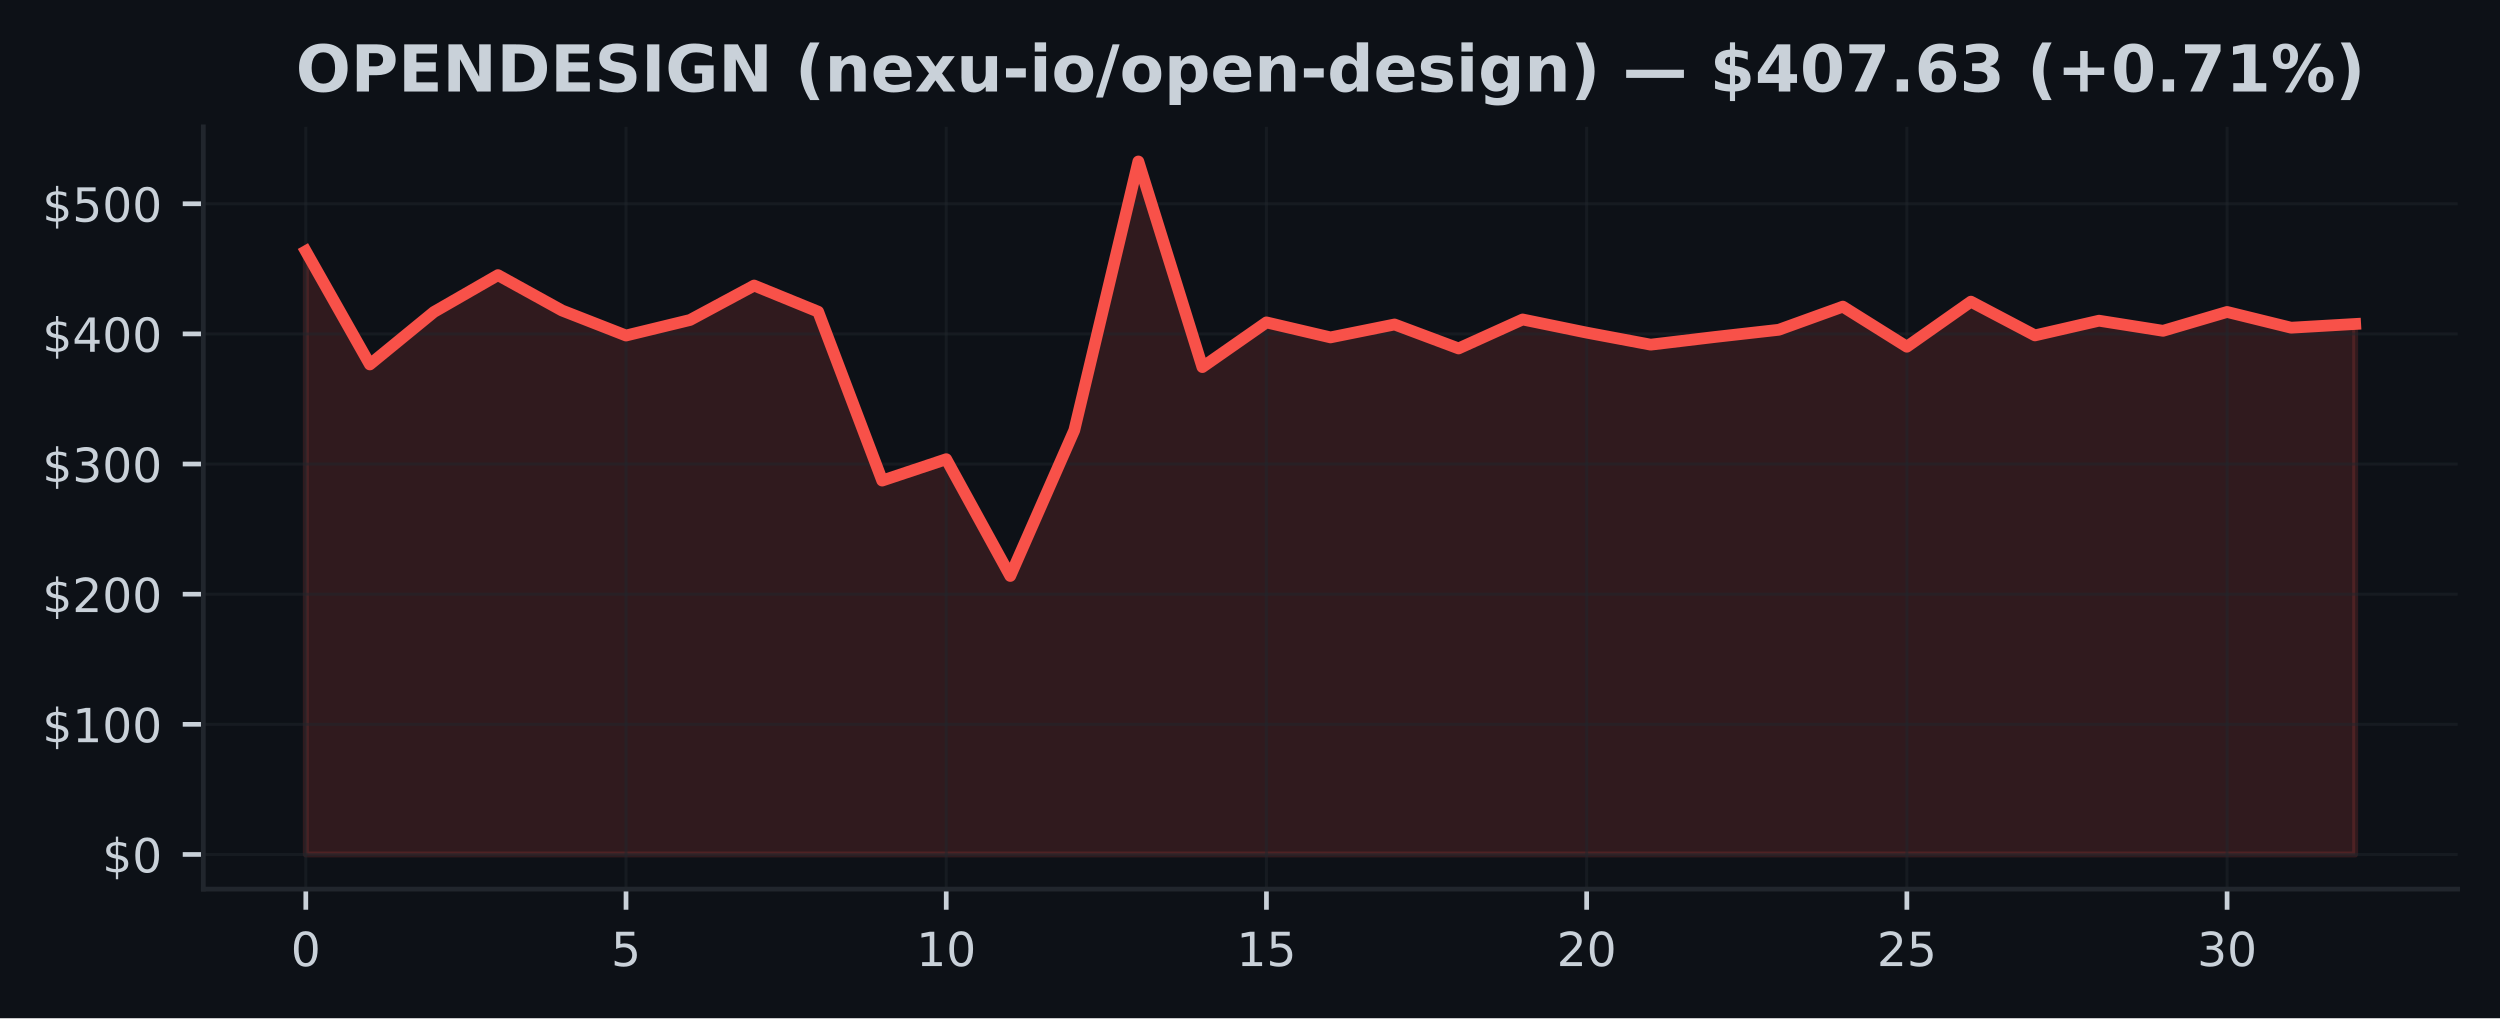
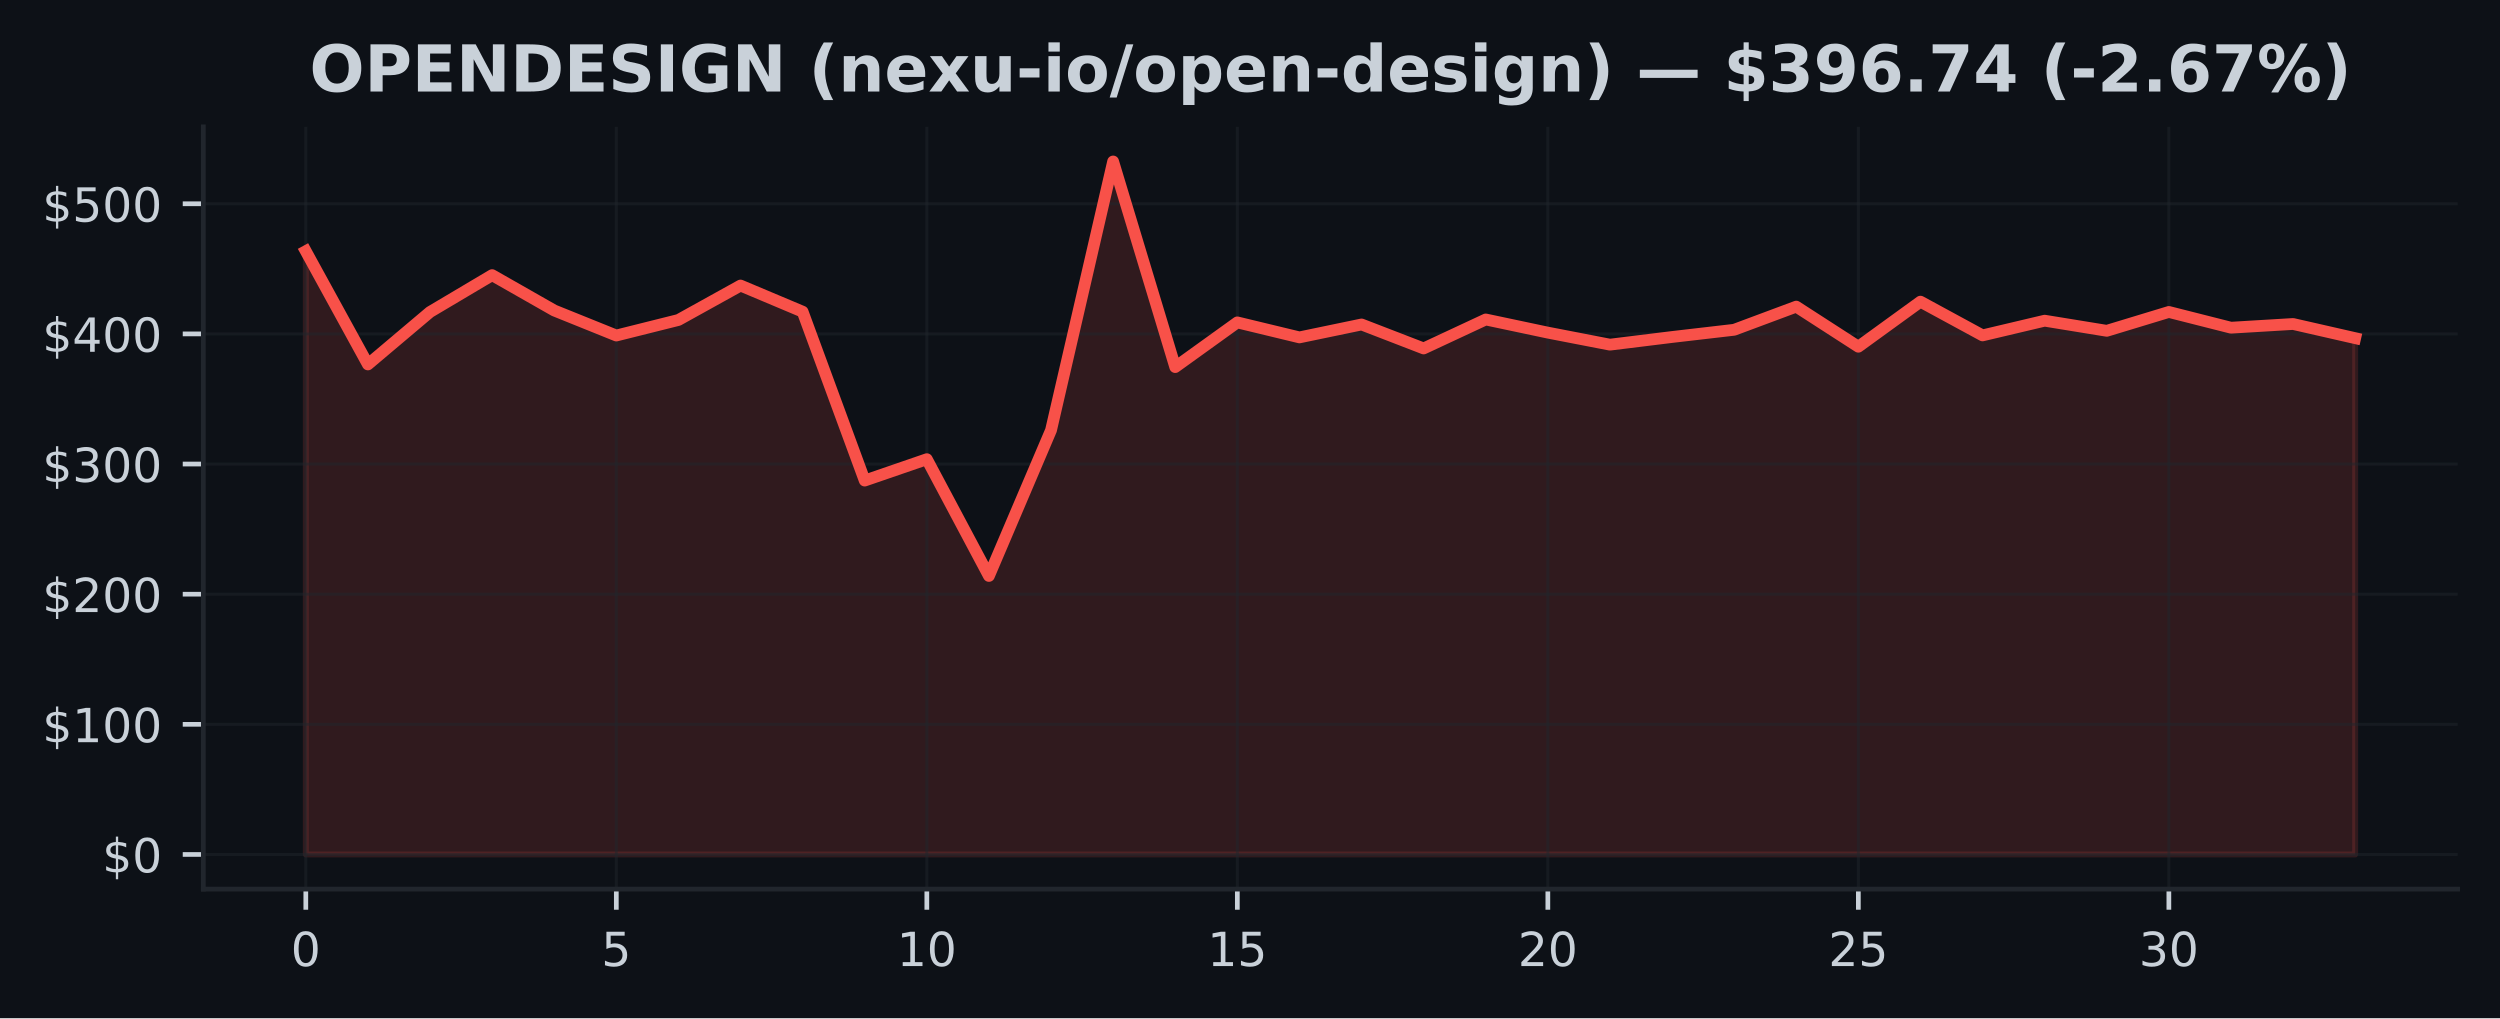
<svg xmlns="http://www.w3.org/2000/svg" xmlns:xlink="http://www.w3.org/1999/xlink" width="424.91pt" height="173.061pt" viewBox="0 0 424.91 173.061" version="1.1">
  <defs>
    <style type="text/css">*{stroke-linejoin: round; stroke-linecap: butt}</style>
  </defs>
  <g id="figure_1">
    <g id="patch_1">
      <path d="M 0 173.061  L 424.91 173.061  L 424.91 0  L 0 0  z " style="fill: #0d1117" />
    </g>
    <g id="axes_1">
      <g id="patch_2">
        <path d="M 34.56 151.118  L 417.71 151.118  L 417.71 21.558  L 34.56 21.558  z " style="fill: #0d1117" />
      </g>
      <g id="FillBetweenPolyCollection_1">
        <defs>
-           <path id="m83886252a6" d="M 51.976 -27.832  L 51.976 -130.369  L 62.861 -111.121  L 73.746 -120.033  L 84.631 -126.299  L 95.516 -120.289  L 106.401 -116.034  L 117.286 -118.677  L 128.171 -124.53  L 139.055 -120.086  L 149.94 -91.382  L 160.825 -95.014  L 171.71 -75.171  L 182.595 -99.944  L 193.48 -145.613  L 204.365 -110.67  L 215.25 -118.265  L 226.135 -115.717  L 237.02 -117.911  L 247.905 -113.837  L 258.79 -118.763  L 269.675 -116.527  L 280.56 -114.481  L 291.445 -115.784  L 302.33 -117.011  L 313.215 -120.946  L 324.099 -114.131  L 334.984 -121.789  L 345.869 -116.056  L 356.754 -118.555  L 367.639 -116.834  L 378.524 -120.039  L 389.409 -117.363  L 400.294 -117.996  L 400.294 -27.832  L 400.294 -27.832  L 389.409 -27.832  L 378.524 -27.832  L 367.639 -27.832  L 356.754 -27.832  L 345.869 -27.832  L 334.984 -27.832  L 324.099 -27.832  L 313.215 -27.832  L 302.33 -27.832  L 291.445 -27.832  L 280.56 -27.832  L 269.675 -27.832  L 258.79 -27.832  L 247.905 -27.832  L 237.02 -27.832  L 226.135 -27.832  L 215.25 -27.832  L 204.365 -27.832  L 193.48 -27.832  L 182.595 -27.832  L 171.71 -27.832  L 160.825 -27.832  L 149.94 -27.832  L 139.055 -27.832  L 128.171 -27.832  L 117.286 -27.832  L 106.401 -27.832  L 95.516 -27.832  L 84.631 -27.832  L 73.746 -27.832  L 62.861 -27.832  L 51.976 -27.832  z " style="stroke: #f85149; stroke-opacity: 0.15" />
+           <path id="m0e85a270b3" d="M 51.976 -27.832  L 51.976 -130.369  L 62.531 -111.121  L 73.086 -120.033  L 83.641 -126.299  L 94.196 -120.289  L 104.751 -116.034  L 115.306 -118.677  L 125.862 -124.53  L 136.417 -120.086  L 146.972 -91.382  L 157.527 -95.014  L 168.082 -75.171  L 178.637 -99.944  L 189.192 -145.613  L 199.747 -110.67  L 210.302 -118.265  L 220.857 -115.717  L 231.413 -117.911  L 241.968 -113.837  L 252.523 -118.763  L 263.078 -116.527  L 273.633 -114.481  L 284.188 -115.784  L 294.743 -117.011  L 305.298 -120.946  L 315.853 -114.131  L 326.408 -121.789  L 336.964 -116.056  L 347.519 -118.555  L 358.074 -116.834  L 368.629 -120.039  L 379.184 -117.363  L 389.739 -117.996  L 400.294 -115.587  L 400.294 -27.832  L 400.294 -27.832  L 389.739 -27.832  L 379.184 -27.832  L 368.629 -27.832  L 358.074 -27.832  L 347.519 -27.832  L 336.964 -27.832  L 326.408 -27.832  L 315.853 -27.832  L 305.298 -27.832  L 294.743 -27.832  L 284.188 -27.832  L 273.633 -27.832  L 263.078 -27.832  L 252.523 -27.832  L 241.968 -27.832  L 231.413 -27.832  L 220.857 -27.832  L 210.302 -27.832  L 199.747 -27.832  L 189.192 -27.832  L 178.637 -27.832  L 168.082 -27.832  L 157.527 -27.832  L 146.972 -27.832  L 136.417 -27.832  L 125.862 -27.832  L 115.306 -27.832  L 104.751 -27.832  L 94.196 -27.832  L 83.641 -27.832  L 73.086 -27.832  L 62.531 -27.832  L 51.976 -27.832  z " style="stroke: #f85149; stroke-opacity: 0.15" />
        </defs>
-         <g clip-path="url(#p7c4d985b7b)">
-           <use xlink:href="#m83886252a6" x="0" y="173.061" style="fill: #f85149; fill-opacity: 0.15; stroke: #f85149; stroke-opacity: 0.15" />
+         <g clip-path="url(#p5f4e76fc2e)">
+           <use xlink:href="#m0e85a270b3" x="0" y="173.061" style="fill: #f85149; fill-opacity: 0.15; stroke: #f85149; stroke-opacity: 0.15" />
        </g>
      </g>
      <g id="matplotlib.axis_1">
        <g id="xtick_1">
          <g id="line2d_1">
-             <path d="M 51.976 151.118  L 51.976 21.558  " clip-path="url(#p7c4d985b7b)" style="fill: none; stroke: #21262d; stroke-opacity: 0.5; stroke-width: 0.5; stroke-linecap: square" />
+             <path d="M 51.976 151.118  L 51.976 21.558  " clip-path="url(#p5f4e76fc2e)" style="fill: none; stroke: #21262d; stroke-opacity: 0.5; stroke-width: 0.5; stroke-linecap: square" />
          </g>
          <g id="line2d_2">
            <defs>
-               <path id="m95e43470c4" d="M 0 0  L 0 3.5  " style="stroke: #c9d1d9; stroke-width: 0.8" />
+               <path id="mc24220552e" d="M 0 0  L 0 3.5  " style="stroke: #c9d1d9; stroke-width: 0.8" />
            </defs>
            <g>
-               <use xlink:href="#m95e43470c4" x="51.976" y="151.118" style="fill: #c9d1d9; stroke: #c9d1d9; stroke-width: 0.8" />
+               <use xlink:href="#mc24220552e" x="51.976" y="151.118" style="fill: #c9d1d9; stroke: #c9d1d9; stroke-width: 0.8" />
            </g>
          </g>
          <g id="text_1">
            <g style="fill: #c9d1d9" transform="translate(49.43091 164.197) scale(0.08 -0.08)">
              <defs>
                <path id="DejaVuSans-30" d="M 2034 4250  Q 1547 4250 1301 3770  Q 1056 3291 1056 2328  Q 1056 1369 1301 889  Q 1547 409 2034 409  Q 2525 409 2770 889  Q 3016 1369 3016 2328  Q 3016 3291 2770 3770  Q 2525 4250 2034 4250  z M 2034 4750  Q 2819 4750 3233 4129  Q 3647 3509 3647 2328  Q 3647 1150 3233 529  Q 2819 -91 2034 -91  Q 1250 -91 836 529  Q 422 1150 422 2328  Q 422 3509 836 4129  Q 1250 4750 2034 4750  z " transform="scale(0.015625)" />
              </defs>
              <use xlink:href="#DejaVuSans-30" />
            </g>
          </g>
        </g>
        <g id="xtick_2">
          <g id="line2d_3">
-             <path d="M 106.401 151.118  L 106.401 21.558  " clip-path="url(#p7c4d985b7b)" style="fill: none; stroke: #21262d; stroke-opacity: 0.5; stroke-width: 0.5; stroke-linecap: square" />
+             <path d="M 104.751 151.118  L 104.751 21.558  " clip-path="url(#p5f4e76fc2e)" style="fill: none; stroke: #21262d; stroke-opacity: 0.5; stroke-width: 0.5; stroke-linecap: square" />
          </g>
          <g id="line2d_4">
            <g>
-               <use xlink:href="#m95e43470c4" x="106.401" y="151.118" style="fill: #c9d1d9; stroke: #c9d1d9; stroke-width: 0.8" />
+               <use xlink:href="#mc24220552e" x="104.751" y="151.118" style="fill: #c9d1d9; stroke: #c9d1d9; stroke-width: 0.8" />
            </g>
          </g>
          <g id="text_2">
-             <g style="fill: #c9d1d9" transform="translate(103.8556 164.197) scale(0.08 -0.08)">
+             <g style="fill: #c9d1d9" transform="translate(102.2064 164.197) scale(0.08 -0.08)">
              <defs>
                <path id="DejaVuSans-35" d="M 691 4666  L 3169 4666  L 3169 4134  L 1269 4134  L 1269 2991  Q 1406 3038 1543 3061  Q 1681 3084 1819 3084  Q 2600 3084 3056 2656  Q 3513 2228 3513 1497  Q 3513 744 3044 326  Q 2575 -91 1722 -91  Q 1428 -91 1123 -41  Q 819 9 494 109  L 494 744  Q 775 591 1075 516  Q 1375 441 1709 441  Q 2250 441 2565 725  Q 2881 1009 2881 1497  Q 2881 1984 2565 2268  Q 2250 2553 1709 2553  Q 1456 2553 1204 2497  Q 953 2441 691 2322  L 691 4666  z " transform="scale(0.015625)" />
              </defs>
              <use xlink:href="#DejaVuSans-35" />
            </g>
          </g>
        </g>
        <g id="xtick_3">
          <g id="line2d_5">
-             <path d="M 160.825 151.118  L 160.825 21.558  " clip-path="url(#p7c4d985b7b)" style="fill: none; stroke: #21262d; stroke-opacity: 0.5; stroke-width: 0.5; stroke-linecap: square" />
+             <path d="M 157.527 151.118  L 157.527 21.558  " clip-path="url(#p5f4e76fc2e)" style="fill: none; stroke: #21262d; stroke-opacity: 0.5; stroke-width: 0.5; stroke-linecap: square" />
          </g>
          <g id="line2d_6">
            <g>
-               <use xlink:href="#m95e43470c4" x="160.825" y="151.118" style="fill: #c9d1d9; stroke: #c9d1d9; stroke-width: 0.8" />
+               <use xlink:href="#mc24220552e" x="157.527" y="151.118" style="fill: #c9d1d9; stroke: #c9d1d9; stroke-width: 0.8" />
            </g>
          </g>
          <g id="text_3">
-             <g style="fill: #c9d1d9" transform="translate(155.7353 164.197) scale(0.08 -0.08)">
+             <g style="fill: #c9d1d9" transform="translate(152.4369 164.197) scale(0.08 -0.08)">
              <defs>
                <path id="DejaVuSans-31" d="M 794 531  L 1825 531  L 1825 4091  L 703 3866  L 703 4441  L 1819 4666  L 2450 4666  L 2450 531  L 3481 531  L 3481 0  L 794 0  L 794 531  z " transform="scale(0.015625)" />
              </defs>
              <use xlink:href="#DejaVuSans-31" />
              <use xlink:href="#DejaVuSans-30" transform="translate(63.62305 0)" />
            </g>
          </g>
        </g>
        <g id="xtick_4">
          <g id="line2d_7">
-             <path d="M 215.25 151.118  L 215.25 21.558  " clip-path="url(#p7c4d985b7b)" style="fill: none; stroke: #21262d; stroke-opacity: 0.5; stroke-width: 0.5; stroke-linecap: square" />
+             <path d="M 210.302 151.118  L 210.302 21.558  " clip-path="url(#p5f4e76fc2e)" style="fill: none; stroke: #21262d; stroke-opacity: 0.5; stroke-width: 0.5; stroke-linecap: square" />
          </g>
          <g id="line2d_8">
            <g>
-               <use xlink:href="#m95e43470c4" x="215.25" y="151.118" style="fill: #c9d1d9; stroke: #c9d1d9; stroke-width: 0.8" />
+               <use xlink:href="#mc24220552e" x="210.302" y="151.118" style="fill: #c9d1d9; stroke: #c9d1d9; stroke-width: 0.8" />
            </g>
          </g>
          <g id="text_4">
-             <g style="fill: #c9d1d9" transform="translate(210.1601 164.197) scale(0.08 -0.08)">
+             <g style="fill: #c9d1d9" transform="translate(205.2124 164.197) scale(0.08 -0.08)">
              <use xlink:href="#DejaVuSans-31" />
              <use xlink:href="#DejaVuSans-35" transform="translate(63.62305 0)" />
            </g>
          </g>
        </g>
        <g id="xtick_5">
          <g id="line2d_9">
-             <path d="M 269.675 151.118  L 269.675 21.558  " clip-path="url(#p7c4d985b7b)" style="fill: none; stroke: #21262d; stroke-opacity: 0.5; stroke-width: 0.5; stroke-linecap: square" />
+             <path d="M 263.078 151.118  L 263.078 21.558  " clip-path="url(#p5f4e76fc2e)" style="fill: none; stroke: #21262d; stroke-opacity: 0.5; stroke-width: 0.5; stroke-linecap: square" />
          </g>
          <g id="line2d_10">
            <g>
-               <use xlink:href="#m95e43470c4" x="269.675" y="151.118" style="fill: #c9d1d9; stroke: #c9d1d9; stroke-width: 0.8" />
+               <use xlink:href="#mc24220552e" x="263.078" y="151.118" style="fill: #c9d1d9; stroke: #c9d1d9; stroke-width: 0.8" />
            </g>
          </g>
          <g id="text_5">
-             <g style="fill: #c9d1d9" transform="translate(264.5848 164.197) scale(0.08 -0.08)">
+             <g style="fill: #c9d1d9" transform="translate(257.9878 164.197) scale(0.08 -0.08)">
              <defs>
                <path id="DejaVuSans-32" d="M 1228 531  L 3431 531  L 3431 0  L 469 0  L 469 531  Q 828 903 1448 1529  Q 2069 2156 2228 2338  Q 2531 2678 2651 2914  Q 2772 3150 2772 3378  Q 2772 3750 2511 3984  Q 2250 4219 1831 4219  Q 1534 4219 1204 4116  Q 875 4013 500 3803  L 500 4441  Q 881 4594 1212 4672  Q 1544 4750 1819 4750  Q 2544 4750 2975 4387  Q 3406 4025 3406 3419  Q 3406 3131 3298 2873  Q 3191 2616 2906 2266  Q 2828 2175 2409 1742  Q 1991 1309 1228 531  z " transform="scale(0.015625)" />
              </defs>
              <use xlink:href="#DejaVuSans-32" />
              <use xlink:href="#DejaVuSans-30" transform="translate(63.62305 0)" />
            </g>
          </g>
        </g>
        <g id="xtick_6">
          <g id="line2d_11">
-             <path d="M 324.099 151.118  L 324.099 21.558  " clip-path="url(#p7c4d985b7b)" style="fill: none; stroke: #21262d; stroke-opacity: 0.5; stroke-width: 0.5; stroke-linecap: square" />
+             <path d="M 315.853 151.118  L 315.853 21.558  " clip-path="url(#p5f4e76fc2e)" style="fill: none; stroke: #21262d; stroke-opacity: 0.5; stroke-width: 0.5; stroke-linecap: square" />
          </g>
          <g id="line2d_12">
            <g>
-               <use xlink:href="#m95e43470c4" x="324.099" y="151.118" style="fill: #c9d1d9; stroke: #c9d1d9; stroke-width: 0.8" />
+               <use xlink:href="#mc24220552e" x="315.853" y="151.118" style="fill: #c9d1d9; stroke: #c9d1d9; stroke-width: 0.8" />
            </g>
          </g>
          <g id="text_6">
-             <g style="fill: #c9d1d9" transform="translate(319.0095 164.197) scale(0.08 -0.08)">
+             <g style="fill: #c9d1d9" transform="translate(310.7633 164.197) scale(0.08 -0.08)">
              <use xlink:href="#DejaVuSans-32" />
              <use xlink:href="#DejaVuSans-35" transform="translate(63.62305 0)" />
            </g>
          </g>
        </g>
        <g id="xtick_7">
          <g id="line2d_13">
-             <path d="M 378.524 151.118  L 378.524 21.558  " clip-path="url(#p7c4d985b7b)" style="fill: none; stroke: #21262d; stroke-opacity: 0.5; stroke-width: 0.5; stroke-linecap: square" />
+             <path d="M 368.629 151.118  L 368.629 21.558  " clip-path="url(#p5f4e76fc2e)" style="fill: none; stroke: #21262d; stroke-opacity: 0.5; stroke-width: 0.5; stroke-linecap: square" />
          </g>
          <g id="line2d_14">
            <g>
-               <use xlink:href="#m95e43470c4" x="378.524" y="151.118" style="fill: #c9d1d9; stroke: #c9d1d9; stroke-width: 0.8" />
+               <use xlink:href="#mc24220552e" x="368.629" y="151.118" style="fill: #c9d1d9; stroke: #c9d1d9; stroke-width: 0.8" />
            </g>
          </g>
          <g id="text_7">
-             <g style="fill: #c9d1d9" transform="translate(373.4342 164.197) scale(0.08 -0.08)">
+             <g style="fill: #c9d1d9" transform="translate(363.5388 164.197) scale(0.08 -0.08)">
              <defs>
                <path id="DejaVuSans-33" d="M 2597 2516  Q 3050 2419 3304 2112  Q 3559 1806 3559 1356  Q 3559 666 3084 287  Q 2609 -91 1734 -91  Q 1441 -91 1130 -33  Q 819 25 488 141  L 488 750  Q 750 597 1062 519  Q 1375 441 1716 441  Q 2309 441 2620 675  Q 2931 909 2931 1356  Q 2931 1769 2642 2001  Q 2353 2234 1838 2234  L 1294 2234  L 1294 2753  L 1863 2753  Q 2328 2753 2575 2939  Q 2822 3125 2822 3475  Q 2822 3834 2567 4026  Q 2313 4219 1838 4219  Q 1578 4219 1281 4162  Q 984 4106 628 3988  L 628 4550  Q 988 4650 1302 4700  Q 1616 4750 1894 4750  Q 2613 4750 3031 4423  Q 3450 4097 3450 3541  Q 3450 3153 3228 2886  Q 3006 2619 2597 2516  z " transform="scale(0.015625)" />
              </defs>
              <use xlink:href="#DejaVuSans-33" />
              <use xlink:href="#DejaVuSans-30" transform="translate(63.62305 0)" />
            </g>
          </g>
        </g>
      </g>
      <g id="matplotlib.axis_2">
        <g id="ytick_1">
          <g id="line2d_15">
-             <path d="M 34.56 145.229  L 417.71 145.229  " clip-path="url(#p7c4d985b7b)" style="fill: none; stroke: #21262d; stroke-opacity: 0.5; stroke-width: 0.5; stroke-linecap: square" />
+             <path d="M 34.56 145.229  L 417.71 145.229  " clip-path="url(#p5f4e76fc2e)" style="fill: none; stroke: #21262d; stroke-opacity: 0.5; stroke-width: 0.5; stroke-linecap: square" />
          </g>
          <g id="line2d_16">
            <defs>
-               <path id="m258362cddb" d="M 0 0  L -3.5 0  " style="stroke: #c9d1d9; stroke-width: 0.8" />
+               <path id="mb1aa4c671c" d="M 0 0  L -3.5 0  " style="stroke: #c9d1d9; stroke-width: 0.8" />
            </defs>
            <g>
-               <use xlink:href="#m258362cddb" x="34.56" y="145.229" style="fill: #c9d1d9; stroke: #c9d1d9; stroke-width: 0.8" />
+               <use xlink:href="#mb1aa4c671c" x="34.56" y="145.229" style="fill: #c9d1d9; stroke: #c9d1d9; stroke-width: 0.8" />
            </g>
          </g>
          <g id="text_8">
            <g style="fill: #c9d1d9" transform="translate(17.38 148.2686) scale(0.08 -0.08)">
              <defs>
                <path id="DejaVuSans-24" d="M 2163 -941  L 1850 -941  L 1847 0  Q 1519 6 1191 76  Q 863 147 531 288  L 531 850  Q 850 650 1176 548  Q 1503 447 1850 444  L 1850 1869  Q 1159 1981 845 2250  Q 531 2519 531 2988  Q 531 3497 872 3790  Q 1213 4084 1850 4128  L 1850 4863  L 2163 4863  L 2163 4138  Q 2453 4125 2725 4076  Q 2997 4028 3256 3944  L 3256 3397  Q 2997 3528 2723 3600  Q 2450 3672 2163 3684  L 2163 2350  Q 2872 2241 3206 1959  Q 3541 1678 3541 1191  Q 3541 663 3186 358  Q 2831 53 2163 6  L 2163 -941  z M 1850 2406  L 1850 3688  Q 1488 3647 1297 3481  Q 1106 3316 1106 3041  Q 1106 2772 1282 2622  Q 1459 2472 1850 2406  z M 2163 1806  L 2163 453  Q 2559 506 2761 678  Q 2963 850 2963 1131  Q 2963 1406 2770 1568  Q 2578 1731 2163 1806  z " transform="scale(0.015625)" />
              </defs>
              <use xlink:href="#DejaVuSans-24" />
              <use xlink:href="#DejaVuSans-30" transform="translate(63.62305 0)" />
            </g>
          </g>
        </g>
        <g id="ytick_2">
          <g id="line2d_17">
-             <path d="M 34.56 123.11  L 417.71 123.11  " clip-path="url(#p7c4d985b7b)" style="fill: none; stroke: #21262d; stroke-opacity: 0.5; stroke-width: 0.5; stroke-linecap: square" />
+             <path d="M 34.56 123.11  L 417.71 123.11  " clip-path="url(#p5f4e76fc2e)" style="fill: none; stroke: #21262d; stroke-opacity: 0.5; stroke-width: 0.5; stroke-linecap: square" />
          </g>
          <g id="line2d_18">
            <g>
-               <use xlink:href="#m258362cddb" x="34.56" y="123.11" style="fill: #c9d1d9; stroke: #c9d1d9; stroke-width: 0.8" />
+               <use xlink:href="#mb1aa4c671c" x="34.56" y="123.11" style="fill: #c9d1d9; stroke: #c9d1d9; stroke-width: 0.8" />
            </g>
          </g>
          <g id="text_9">
            <g style="fill: #c9d1d9" transform="translate(7.2 126.1495) scale(0.08 -0.08)">
              <use xlink:href="#DejaVuSans-24" />
              <use xlink:href="#DejaVuSans-31" transform="translate(63.62305 0)" />
              <use xlink:href="#DejaVuSans-30" transform="translate(127.2461 0)" />
              <use xlink:href="#DejaVuSans-30" transform="translate(190.8691 0)" />
            </g>
          </g>
        </g>
        <g id="ytick_3">
          <g id="line2d_19">
-             <path d="M 34.56 100.991  L 417.71 100.991  " clip-path="url(#p7c4d985b7b)" style="fill: none; stroke: #21262d; stroke-opacity: 0.5; stroke-width: 0.5; stroke-linecap: square" />
+             <path d="M 34.56 100.991  L 417.71 100.991  " clip-path="url(#p5f4e76fc2e)" style="fill: none; stroke: #21262d; stroke-opacity: 0.5; stroke-width: 0.5; stroke-linecap: square" />
          </g>
          <g id="line2d_20">
            <g>
-               <use xlink:href="#m258362cddb" x="34.56" y="100.991" style="fill: #c9d1d9; stroke: #c9d1d9; stroke-width: 0.8" />
+               <use xlink:href="#mb1aa4c671c" x="34.56" y="100.991" style="fill: #c9d1d9; stroke: #c9d1d9; stroke-width: 0.8" />
            </g>
          </g>
          <g id="text_10">
            <g style="fill: #c9d1d9" transform="translate(7.2 104.0304) scale(0.08 -0.08)">
              <use xlink:href="#DejaVuSans-24" />
              <use xlink:href="#DejaVuSans-32" transform="translate(63.62305 0)" />
              <use xlink:href="#DejaVuSans-30" transform="translate(127.2461 0)" />
              <use xlink:href="#DejaVuSans-30" transform="translate(190.8691 0)" />
            </g>
          </g>
        </g>
        <g id="ytick_4">
          <g id="line2d_21">
-             <path d="M 34.56 78.872  L 417.71 78.872  " clip-path="url(#p7c4d985b7b)" style="fill: none; stroke: #21262d; stroke-opacity: 0.5; stroke-width: 0.5; stroke-linecap: square" />
+             <path d="M 34.56 78.872  L 417.71 78.872  " clip-path="url(#p5f4e76fc2e)" style="fill: none; stroke: #21262d; stroke-opacity: 0.5; stroke-width: 0.5; stroke-linecap: square" />
          </g>
          <g id="line2d_22">
            <g>
-               <use xlink:href="#m258362cddb" x="34.56" y="78.872" style="fill: #c9d1d9; stroke: #c9d1d9; stroke-width: 0.8" />
+               <use xlink:href="#mb1aa4c671c" x="34.56" y="78.872" style="fill: #c9d1d9; stroke: #c9d1d9; stroke-width: 0.8" />
            </g>
          </g>
          <g id="text_11">
            <g style="fill: #c9d1d9" transform="translate(7.2 81.91137) scale(0.08 -0.08)">
              <use xlink:href="#DejaVuSans-24" />
              <use xlink:href="#DejaVuSans-33" transform="translate(63.62305 0)" />
              <use xlink:href="#DejaVuSans-30" transform="translate(127.2461 0)" />
              <use xlink:href="#DejaVuSans-30" transform="translate(190.8691 0)" />
            </g>
          </g>
        </g>
        <g id="ytick_5">
          <g id="line2d_23">
-             <path d="M 34.56 56.753  L 417.71 56.753  " clip-path="url(#p7c4d985b7b)" style="fill: none; stroke: #21262d; stroke-opacity: 0.5; stroke-width: 0.5; stroke-linecap: square" />
+             <path d="M 34.56 56.753  L 417.71 56.753  " clip-path="url(#p5f4e76fc2e)" style="fill: none; stroke: #21262d; stroke-opacity: 0.5; stroke-width: 0.5; stroke-linecap: square" />
          </g>
          <g id="line2d_24">
            <g>
-               <use xlink:href="#m258362cddb" x="34.56" y="56.753" style="fill: #c9d1d9; stroke: #c9d1d9; stroke-width: 0.8" />
+               <use xlink:href="#mb1aa4c671c" x="34.56" y="56.753" style="fill: #c9d1d9; stroke: #c9d1d9; stroke-width: 0.8" />
            </g>
          </g>
          <g id="text_12">
            <g style="fill: #c9d1d9" transform="translate(7.2 59.7923) scale(0.08 -0.08)">
              <defs>
                <path id="DejaVuSans-34" d="M 2419 4116  L 825 1625  L 2419 1625  L 2419 4116  z M 2253 4666  L 3047 4666  L 3047 1625  L 3713 1625  L 3713 1100  L 3047 1100  L 3047 0  L 2419 0  L 2419 1100  L 313 1100  L 313 1709  L 2253 4666  z " transform="scale(0.015625)" />
              </defs>
              <use xlink:href="#DejaVuSans-24" />
              <use xlink:href="#DejaVuSans-34" transform="translate(63.62305 0)" />
              <use xlink:href="#DejaVuSans-30" transform="translate(127.2461 0)" />
              <use xlink:href="#DejaVuSans-30" transform="translate(190.8691 0)" />
            </g>
          </g>
        </g>
        <g id="ytick_6">
          <g id="line2d_25">
-             <path d="M 34.56 34.634  L 417.71 34.634  " clip-path="url(#p7c4d985b7b)" style="fill: none; stroke: #21262d; stroke-opacity: 0.5; stroke-width: 0.5; stroke-linecap: square" />
+             <path d="M 34.56 34.634  L 417.71 34.634  " clip-path="url(#p5f4e76fc2e)" style="fill: none; stroke: #21262d; stroke-opacity: 0.5; stroke-width: 0.5; stroke-linecap: square" />
          </g>
          <g id="line2d_26">
            <g>
-               <use xlink:href="#m258362cddb" x="34.56" y="34.634" style="fill: #c9d1d9; stroke: #c9d1d9; stroke-width: 0.8" />
+               <use xlink:href="#mb1aa4c671c" x="34.56" y="34.634" style="fill: #c9d1d9; stroke: #c9d1d9; stroke-width: 0.8" />
            </g>
          </g>
          <g id="text_13">
            <g style="fill: #c9d1d9" transform="translate(7.2 37.67323) scale(0.08 -0.08)">
              <use xlink:href="#DejaVuSans-24" />
              <use xlink:href="#DejaVuSans-35" transform="translate(63.62305 0)" />
              <use xlink:href="#DejaVuSans-30" transform="translate(127.2461 0)" />
              <use xlink:href="#DejaVuSans-30" transform="translate(190.8691 0)" />
            </g>
          </g>
        </g>
      </g>
      <g id="line2d_27">
-         <path d="M 51.976 42.692  L 62.861 61.94  L 73.746 53.028  L 84.631 46.762  L 95.516 52.771  L 106.401 57.027  L 117.286 54.384  L 128.171 48.531  L 139.055 52.975  L 149.94 81.679  L 160.825 78.047  L 171.71 97.89  L 182.595 73.117  L 193.48 27.447  L 204.365 62.391  L 215.25 54.795  L 226.135 57.344  L 237.02 55.149  L 247.905 59.224  L 258.79 54.298  L 269.675 56.534  L 280.56 58.58  L 291.445 57.277  L 302.33 56.05  L 313.215 52.115  L 324.099 58.929  L 334.984 51.272  L 345.869 57.005  L 356.754 54.506  L 367.639 56.226  L 378.524 53.021  L 389.409 55.698  L 400.294 55.065  " clip-path="url(#p7c4d985b7b)" style="fill: none; stroke: #f85149; stroke-width: 2; stroke-linecap: square" />
+         <path d="M 51.976 42.692  L 62.531 61.94  L 73.086 53.028  L 83.641 46.762  L 94.196 52.771  L 104.751 57.027  L 115.306 54.384  L 125.862 48.531  L 136.417 52.975  L 146.972 81.679  L 157.527 78.047  L 168.082 97.89  L 178.637 73.117  L 189.192 27.447  L 199.747 62.391  L 210.302 54.795  L 220.857 57.344  L 231.413 55.149  L 241.968 59.224  L 252.523 54.298  L 263.078 56.534  L 273.633 58.58  L 284.188 57.277  L 294.743 56.05  L 305.298 52.115  L 315.853 58.929  L 326.408 51.272  L 336.964 57.005  L 347.519 54.506  L 358.074 56.226  L 368.629 53.021  L 379.184 55.698  L 389.739 55.065  L 400.294 57.474  " clip-path="url(#p5f4e76fc2e)" style="fill: none; stroke: #f85149; stroke-width: 2; stroke-linecap: square" />
      </g>
      <g id="patch_3">
        <path d="M 34.56 151.118  L 34.56 21.558  " style="fill: none; stroke: #21262d; stroke-width: 0.8; stroke-linejoin: miter; stroke-linecap: square" />
      </g>
      <g id="patch_4">
        <path d="M 34.56 151.118  L 417.71 151.118  " style="fill: none; stroke: #21262d; stroke-width: 0.8; stroke-linejoin: miter; stroke-linecap: square" />
      </g>
      <g id="text_14">
-         <g style="fill: #c9d1d9" transform="translate(50.28109 15.55828) scale(0.11 -0.11)">
+         <g style="fill: #c9d1d9" transform="translate(52.60742 15.55828) scale(0.11 -0.11)">
          <defs>
            <path id="DejaVuSans-Bold-4f" d="M 2719 3878  Q 2169 3878 1866 3472  Q 1563 3066 1563 2328  Q 1563 1594 1866 1187  Q 2169 781 2719 781  Q 3272 781 3575 1187  Q 3878 1594 3878 2328  Q 3878 3066 3575 3472  Q 3272 3878 2719 3878  z M 2719 4750  Q 3844 4750 4481 4106  Q 5119 3463 5119 2328  Q 5119 1197 4481 553  Q 3844 -91 2719 -91  Q 1597 -91 958 553  Q 319 1197 319 2328  Q 319 3463 958 4106  Q 1597 4750 2719 4750  z " transform="scale(0.015625)" />
            <path id="DejaVuSans-Bold-50" d="M 588 4666  L 2584 4666  Q 3475 4666 3951 4270  Q 4428 3875 4428 3144  Q 4428 2409 3951 2014  Q 3475 1619 2584 1619  L 1791 1619  L 1791 0  L 588 0  L 588 4666  z M 1791 3794  L 1791 2491  L 2456 2491  Q 2806 2491 2997 2661  Q 3188 2831 3188 3144  Q 3188 3456 2997 3625  Q 2806 3794 2456 3794  L 1791 3794  z " transform="scale(0.015625)" />
            <path id="DejaVuSans-Bold-45" d="M 588 4666  L 3834 4666  L 3834 3756  L 1791 3756  L 1791 2888  L 3713 2888  L 3713 1978  L 1791 1978  L 1791 909  L 3903 909  L 3903 0  L 588 0  L 588 4666  z " transform="scale(0.015625)" />
            <path id="DejaVuSans-Bold-4e" d="M 588 4666  L 1931 4666  L 3628 1466  L 3628 4666  L 4769 4666  L 4769 0  L 3425 0  L 1728 3200  L 1728 0  L 588 0  L 588 4666  z " transform="scale(0.015625)" />
            <path id="DejaVuSans-Bold-44" d="M 1791 3756  L 1791 909  L 2222 909  Q 2959 909 3348 1275  Q 3738 1641 3738 2338  Q 3738 3031 3350 3393  Q 2963 3756 2222 3756  L 1791 3756  z M 588 4666  L 1856 4666  Q 2919 4666 3439 4514  Q 3959 4363 4331 4000  Q 4659 3684 4818 3271  Q 4978 2859 4978 2338  Q 4978 1809 4818 1395  Q 4659 981 4331 666  Q 3956 303 3431 151  Q 2906 0 1856 0  L 588 0  L 588 4666  z " transform="scale(0.015625)" />
            <path id="DejaVuSans-Bold-53" d="M 3834 4519  L 3834 3531  Q 3450 3703 3084 3790  Q 2719 3878 2394 3878  Q 1963 3878 1756 3759  Q 1550 3641 1550 3391  Q 1550 3203 1689 3098  Q 1828 2994 2194 2919  L 2706 2816  Q 3484 2659 3812 2340  Q 4141 2022 4141 1434  Q 4141 663 3683 286  Q 3225 -91 2284 -91  Q 1841 -91 1394 -6  Q 947 78 500 244  L 500 1259  Q 947 1022 1364 901  Q 1781 781 2169 781  Q 2563 781 2772 912  Q 2981 1044 2981 1288  Q 2981 1506 2839 1625  Q 2697 1744 2272 1838  L 1806 1941  Q 1106 2091 782 2419  Q 459 2747 459 3303  Q 459 4000 909 4375  Q 1359 4750 2203 4750  Q 2588 4750 2994 4692  Q 3400 4634 3834 4519  z " transform="scale(0.015625)" />
            <path id="DejaVuSans-Bold-49" d="M 588 4666  L 1791 4666  L 1791 0  L 588 0  L 588 4666  z " transform="scale(0.015625)" />
            <path id="DejaVuSans-Bold-47" d="M 4781 347  Q 4331 128 3847 18  Q 3363 -91 2847 -91  Q 1681 -91 1000 561  Q 319 1213 319 2328  Q 319 3456 1012 4103  Q 1706 4750 2913 4750  Q 3378 4750 3804 4662  Q 4231 4575 4609 4403  L 4609 3438  Q 4219 3659 3833 3768  Q 3447 3878 3059 3878  Q 2341 3878 1952 3476  Q 1563 3075 1563 2328  Q 1563 1588 1938 1184  Q 2313 781 3003 781  Q 3191 781 3352 804  Q 3513 828 3641 878  L 3641 1784  L 2906 1784  L 2906 2591  L 4781 2591  L 4781 347  z " transform="scale(0.015625)" />
            <path id="DejaVuSans-Bold-20" transform="scale(0.015625)" />
            <path id="DejaVuSans-Bold-28" d="M 2413 -844  L 1484 -844  Q 1006 -72 778 623  Q 550 1319 550 2003  Q 550 2688 779 3389  Q 1009 4091 1484 4856  L 2413 4856  Q 2013 4116 1813 3408  Q 1613 2700 1613 2009  Q 1613 1319 1811 609  Q 2009 -100 2413 -844  z " transform="scale(0.015625)" />
            <path id="DejaVuSans-Bold-6e" d="M 4056 2131  L 4056 0  L 2931 0  L 2931 347  L 2931 1631  Q 2931 2084 2911 2256  Q 2891 2428 2841 2509  Q 2775 2619 2662 2680  Q 2550 2741 2406 2741  Q 2056 2741 1856 2470  Q 1656 2200 1656 1722  L 1656 0  L 538 0  L 538 3500  L 1656 3500  L 1656 2988  Q 1909 3294 2193 3439  Q 2478 3584 2822 3584  Q 3428 3584 3742 3212  Q 4056 2841 4056 2131  z " transform="scale(0.015625)" />
            <path id="DejaVuSans-Bold-65" d="M 4031 1759  L 4031 1441  L 1416 1441  Q 1456 1047 1700 850  Q 1944 653 2381 653  Q 2734 653 3104 758  Q 3475 863 3866 1075  L 3866 213  Q 3469 63 3072 -14  Q 2675 -91 2278 -91  Q 1328 -91 801 392  Q 275 875 275 1747  Q 275 2603 792 3093  Q 1309 3584 2216 3584  Q 3041 3584 3536 3087  Q 4031 2591 4031 1759  z M 2881 2131  Q 2881 2450 2695 2645  Q 2509 2841 2209 2841  Q 1884 2841 1681 2658  Q 1478 2475 1428 2131  L 2881 2131  z " transform="scale(0.015625)" />
            <path id="DejaVuSans-Bold-78" d="M 1422 1791  L 159 3500  L 1344 3500  L 2059 2463  L 2784 3500  L 3969 3500  L 2706 1797  L 4031 0  L 2847 0  L 2059 1106  L 1281 0  L 97 0  L 1422 1791  z " transform="scale(0.015625)" />
            <path id="DejaVuSans-Bold-75" d="M 500 1363  L 500 3500  L 1625 3500  L 1625 3150  Q 1625 2866 1622 2436  Q 1619 2006 1619 1863  Q 1619 1441 1641 1255  Q 1663 1069 1716 984  Q 1784 875 1895 815  Q 2006 756 2150 756  Q 2500 756 2700 1025  Q 2900 1294 2900 1772  L 2900 3500  L 4019 3500  L 4019 0  L 2900 0  L 2900 506  Q 2647 200 2364 54  Q 2081 -91 1741 -91  Q 1134 -91 817 281  Q 500 653 500 1363  z " transform="scale(0.015625)" />
            <path id="DejaVuSans-Bold-2d" d="M 347 2297  L 2309 2297  L 2309 1388  L 347 1388  L 347 2297  z " transform="scale(0.015625)" />
            <path id="DejaVuSans-Bold-69" d="M 538 3500  L 1656 3500  L 1656 0  L 538 0  L 538 3500  z M 538 4863  L 1656 4863  L 1656 3950  L 538 3950  L 538 4863  z " transform="scale(0.015625)" />
            <path id="DejaVuSans-Bold-6f" d="M 2203 2784  Q 1831 2784 1636 2517  Q 1441 2250 1441 1747  Q 1441 1244 1636 976  Q 1831 709 2203 709  Q 2569 709 2762 976  Q 2956 1244 2956 1747  Q 2956 2250 2762 2517  Q 2569 2784 2203 2784  z M 2203 3584  Q 3106 3584 3614 3096  Q 4122 2609 4122 1747  Q 4122 884 3614 396  Q 3106 -91 2203 -91  Q 1297 -91 786 396  Q 275 884 275 1747  Q 275 2609 786 3096  Q 1297 3584 2203 3584  z " transform="scale(0.015625)" />
            <path id="DejaVuSans-Bold-2f" d="M 1644 4666  L 2338 4666  L 691 -594  L 0 -594  L 1644 4666  z " transform="scale(0.015625)" />
            <path id="DejaVuSans-Bold-70" d="M 1656 506  L 1656 -1331  L 538 -1331  L 538 3500  L 1656 3500  L 1656 2988  Q 1888 3294 2169 3439  Q 2450 3584 2816 3584  Q 3463 3584 3878 3070  Q 4294 2556 4294 1747  Q 4294 938 3878 423  Q 3463 -91 2816 -91  Q 2450 -91 2169 54  Q 1888 200 1656 506  z M 2400 2772  Q 2041 2772 1848 2508  Q 1656 2244 1656 1747  Q 1656 1250 1848 986  Q 2041 722 2400 722  Q 2759 722 2948 984  Q 3138 1247 3138 1747  Q 3138 2247 2948 2509  Q 2759 2772 2400 2772  z " transform="scale(0.015625)" />
            <path id="DejaVuSans-Bold-64" d="M 2919 2988  L 2919 4863  L 4044 4863  L 4044 0  L 2919 0  L 2919 506  Q 2688 197 2409 53  Q 2131 -91 1766 -91  Q 1119 -91 703 423  Q 288 938 288 1747  Q 288 2556 703 3070  Q 1119 3584 1766 3584  Q 2128 3584 2408 3439  Q 2688 3294 2919 2988  z M 2181 722  Q 2541 722 2730 984  Q 2919 1247 2919 1747  Q 2919 2247 2730 2509  Q 2541 2772 2181 2772  Q 1825 2772 1636 2509  Q 1447 2247 1447 1747  Q 1447 1247 1636 984  Q 1825 722 2181 722  z " transform="scale(0.015625)" />
            <path id="DejaVuSans-Bold-73" d="M 3272 3391  L 3272 2541  Q 2913 2691 2578 2766  Q 2244 2841 1947 2841  Q 1628 2841 1473 2761  Q 1319 2681 1319 2516  Q 1319 2381 1436 2309  Q 1553 2238 1856 2203  L 2053 2175  Q 2913 2066 3209 1816  Q 3506 1566 3506 1031  Q 3506 472 3093 190  Q 2681 -91 1863 -91  Q 1516 -91 1145 -36  Q 775 19 384 128  L 384 978  Q 719 816 1070 734  Q 1422 653 1784 653  Q 2113 653 2278 743  Q 2444 834 2444 1013  Q 2444 1163 2330 1236  Q 2216 1309 1875 1350  L 1678 1375  Q 931 1469 631 1722  Q 331 1975 331 2491  Q 331 3047 712 3315  Q 1094 3584 1881 3584  Q 2191 3584 2531 3537  Q 2872 3491 3272 3391  z " transform="scale(0.015625)" />
            <path id="DejaVuSans-Bold-67" d="M 2919 594  Q 2688 288 2409 144  Q 2131 0 1766 0  Q 1125 0 706 504  Q 288 1009 288 1791  Q 288 2575 706 3076  Q 1125 3578 1766 3578  Q 2131 3578 2409 3434  Q 2688 3291 2919 2981  L 2919 3500  L 4044 3500  L 4044 353  Q 4044 -491 3511 -936  Q 2978 -1381 1966 -1381  Q 1638 -1381 1331 -1331  Q 1025 -1281 716 -1178  L 716 -306  Q 1009 -475 1290 -558  Q 1572 -641 1856 -641  Q 2406 -641 2662 -400  Q 2919 -159 2919 353  L 2919 594  z M 2181 2772  Q 1834 2772 1640 2515  Q 1447 2259 1447 1791  Q 1447 1309 1634 1061  Q 1822 813 2181 813  Q 2531 813 2725 1069  Q 2919 1325 2919 1791  Q 2919 2259 2725 2515  Q 2531 2772 2181 2772  z " transform="scale(0.015625)" />
            <path id="DejaVuSans-Bold-29" d="M 513 -844  Q 913 -100 1113 609  Q 1313 1319 1313 2009  Q 1313 2700 1113 3408  Q 913 4116 513 4856  L 1441 4856  Q 1916 4091 2145 3389  Q 2375 2688 2375 2003  Q 2375 1319 2147 623  Q 1919 -72 1441 -844  L 513 -844  z " transform="scale(0.015625)" />
            <path id="DejaVuSans-Bold-2014" d="M 344 2156  L 6056 2156  L 6056 1350  L 344 1350  L 344 2156  z " transform="scale(0.015625)" />
            <path id="DejaVuSans-Bold-24" d="M 2484 -941  L 1978 -941  L 1975 0  Q 1584 16 1218 87  Q 853 159 506 288  L 506 1106  Q 866 922 1233 823  Q 1600 725 1978 713  L 1978 1684  L 1875 1703  Q 1128 1834 814 2115  Q 500 2397 500 2925  Q 500 3484 883 3798  Q 1266 4113 1975 4141  L 1978 4863  L 2484 4863  L 2484 4153  Q 2797 4128 3109 4075  Q 3422 4022 3738 3938  L 3738 3144  Q 3425 3275 3112 3348  Q 2800 3422 2484 3438  L 2484 2541  L 2584 2522  Q 3378 2397 3698 2105  Q 4019 1813 4019 1241  Q 4019 666 3637 358  Q 3256 50 2484 6  L 2484 -941  z M 1978 2613  L 1978 3428  Q 1756 3416 1623 3308  Q 1491 3200 1491 3034  Q 1491 2850 1612 2745  Q 1734 2641 1978 2613  z M 2484 1594  L 2484 725  Q 2756 728 2892 831  Q 3028 934 3028 1141  Q 3028 1353 2903 1458  Q 2778 1563 2484 1594  z " transform="scale(0.015625)" />
+             <path id="DejaVuSans-Bold-33" d="M 2981 2516  Q 3453 2394 3698 2092  Q 3944 1791 3944 1325  Q 3944 631 3412 270  Q 2881 -91 1863 -91  Q 1503 -91 1142 -33  Q 781 25 428 141  L 428 1069  Q 766 900 1098 814  Q 1431 728 1753 728  Q 2231 728 2486 893  Q 2741 1059 2741 1369  Q 2741 1688 2480 1852  Q 2219 2016 1709 2016  L 1228 2016  L 1228 2791  L 1734 2791  Q 2188 2791 2409 2933  Q 2631 3075 2631 3366  Q 2631 3634 2415 3781  Q 2200 3928 1806 3928  Q 1516 3928 1219 3862  Q 922 3797 628 3669  L 628 4550  Q 984 4650 1334 4700  Q 1684 4750 2022 4750  Q 2931 4750 3382 4451  Q 3834 4153 3834 3553  Q 3834 3144 3618 2883  Q 3403 2622 2981 2516  z " transform="scale(0.015625)" />
+             <path id="DejaVuSans-Bold-39" d="M 641 103  L 641 966  Q 928 831 1190 764  Q 1453 697 1709 697  Q 2247 697 2547 995  Q 2847 1294 2900 1881  Q 2688 1725 2447 1647  Q 2206 1569 1925 1569  Q 1209 1569 770 1986  Q 331 2403 331 3084  Q 331 3838 820 4291  Q 1309 4744 2131 4744  Q 3044 4744 3544 4128  Q 4044 3513 4044 2388  Q 4044 1231 3459 570  Q 2875 -91 1856 -91  Q 1528 -91 1228 -42  Q 928 6 641 103  z M 2125 2350  Q 2441 2350 2600 2554  Q 2759 2759 2759 3169  Q 2759 3575 2600 3781  Q 2441 3988 2125 3988  Q 1809 3988 1650 3781  Q 1491 3575 1491 3169  Q 1491 2759 1650 2554  Q 1809 2350 2125 2350  z " transform="scale(0.015625)" />
+             <path id="DejaVuSans-Bold-36" d="M 2316 2303  Q 2000 2303 1842 2098  Q 1684 1894 1684 1484  Q 1684 1075 1842 870  Q 2000 666 2316 666  Q 2634 666 2792 870  Q 2950 1075 2950 1484  Q 2950 1894 2792 2098  Q 2634 2303 2316 2303  z M 3803 4544  L 3803 3681  Q 3506 3822 3243 3889  Q 2981 3956 2731 3956  Q 2194 3956 1894 3657  Q 1594 3359 1544 2772  Q 1750 2925 1990 3001  Q 2231 3078 2516 3078  Q 3231 3078 3670 2659  Q 4109 2241 4109 1563  Q 4109 813 3618 361  Q 3128 -91 2303 -91  Q 1394 -91 895 523  Q 397 1138 397 2266  Q 397 3422 980 4083  Q 1563 4744 2578 4744  Q 2900 4744 3203 4694  Q 3506 4644 3803 4544  z " transform="scale(0.015625)" />
+             <path id="DejaVuSans-Bold-2e" d="M 653 1209  L 1778 1209  L 1778 0  L 653 0  L 653 1209  z " transform="scale(0.015625)" />
+             <path id="DejaVuSans-Bold-37" d="M 428 4666  L 3944 4666  L 3944 3988  L 2125 0  L 953 0  L 2675 3781  L 428 3781  L 428 4666  z " transform="scale(0.015625)" />
            <path id="DejaVuSans-Bold-34" d="M 2356 3675  L 1038 1722  L 2356 1722  L 2356 3675  z M 2156 4666  L 3494 4666  L 3494 1722  L 4159 1722  L 4159 850  L 3494 850  L 3494 0  L 2356 0  L 2356 850  L 288 850  L 288 1881  L 2156 4666  z " transform="scale(0.015625)" />
-             <path id="DejaVuSans-Bold-30" d="M 2944 2338  Q 2944 3213 2780 3570  Q 2616 3928 2228 3928  Q 1841 3928 1675 3570  Q 1509 3213 1509 2338  Q 1509 1453 1675 1090  Q 1841 728 2228 728  Q 2613 728 2778 1090  Q 2944 1453 2944 2338  z M 4147 2328  Q 4147 1169 3647 539  Q 3147 -91 2228 -91  Q 1306 -91 806 539  Q 306 1169 306 2328  Q 306 3491 806 4120  Q 1306 4750 2228 4750  Q 3147 4750 3647 4120  Q 4147 3491 4147 2328  z " transform="scale(0.015625)" />
-             <path id="DejaVuSans-Bold-37" d="M 428 4666  L 3944 4666  L 3944 3988  L 2125 0  L 953 0  L 2675 3781  L 428 3781  L 428 4666  z " transform="scale(0.015625)" />
-             <path id="DejaVuSans-Bold-2e" d="M 653 1209  L 1778 1209  L 1778 0  L 653 0  L 653 1209  z " transform="scale(0.015625)" />
-             <path id="DejaVuSans-Bold-36" d="M 2316 2303  Q 2000 2303 1842 2098  Q 1684 1894 1684 1484  Q 1684 1075 1842 870  Q 2000 666 2316 666  Q 2634 666 2792 870  Q 2950 1075 2950 1484  Q 2950 1894 2792 2098  Q 2634 2303 2316 2303  z M 3803 4544  L 3803 3681  Q 3506 3822 3243 3889  Q 2981 3956 2731 3956  Q 2194 3956 1894 3657  Q 1594 3359 1544 2772  Q 1750 2925 1990 3001  Q 2231 3078 2516 3078  Q 3231 3078 3670 2659  Q 4109 2241 4109 1563  Q 4109 813 3618 361  Q 3128 -91 2303 -91  Q 1394 -91 895 523  Q 397 1138 397 2266  Q 397 3422 980 4083  Q 1563 4744 2578 4744  Q 2900 4744 3203 4694  Q 3506 4644 3803 4544  z " transform="scale(0.015625)" />
-             <path id="DejaVuSans-Bold-33" d="M 2981 2516  Q 3453 2394 3698 2092  Q 3944 1791 3944 1325  Q 3944 631 3412 270  Q 2881 -91 1863 -91  Q 1503 -91 1142 -33  Q 781 25 428 141  L 428 1069  Q 766 900 1098 814  Q 1431 728 1753 728  Q 2231 728 2486 893  Q 2741 1059 2741 1369  Q 2741 1688 2480 1852  Q 2219 2016 1709 2016  L 1228 2016  L 1228 2791  L 1734 2791  Q 2188 2791 2409 2933  Q 2631 3075 2631 3366  Q 2631 3634 2415 3781  Q 2200 3928 1806 3928  Q 1516 3928 1219 3862  Q 922 3797 628 3669  L 628 4550  Q 984 4650 1334 4700  Q 1684 4750 2022 4750  Q 2931 4750 3382 4451  Q 3834 4153 3834 3553  Q 3834 3144 3618 2883  Q 3403 2622 2981 2516  z " transform="scale(0.015625)" />
-             <path id="DejaVuSans-Bold-2b" d="M 3053 4013  L 3053 2375  L 4684 2375  L 4684 1638  L 3053 1638  L 3053 0  L 2309 0  L 2309 1638  L 678 1638  L 678 2375  L 2309 2375  L 2309 4013  L 3053 4013  z " transform="scale(0.015625)" />
-             <path id="DejaVuSans-Bold-31" d="M 750 831  L 1813 831  L 1813 3847  L 722 3622  L 722 4441  L 1806 4666  L 2950 4666  L 2950 831  L 4013 831  L 4013 0  L 750 0  L 750 831  z " transform="scale(0.015625)" />
+             <path id="DejaVuSans-Bold-32" d="M 1844 884  L 3897 884  L 3897 0  L 506 0  L 506 884  L 2209 2388  Q 2438 2594 2547 2791  Q 2656 2988 2656 3200  Q 2656 3528 2436 3728  Q 2216 3928 1850 3928  Q 1569 3928 1234 3808  Q 900 3688 519 3450  L 519 4475  Q 925 4609 1322 4679  Q 1719 4750 2100 4750  Q 2938 4750 3402 4381  Q 3866 4013 3866 3353  Q 3866 2972 3669 2642  Q 3472 2313 2841 1759  L 1844 884  z " transform="scale(0.015625)" />
            <path id="DejaVuSans-Bold-25" d="M 4959 1925  Q 4738 1925 4616 1733  Q 4494 1541 4494 1184  Q 4494 825 4614 633  Q 4734 441 4959 441  Q 5184 441 5303 633  Q 5422 825 5422 1184  Q 5422 1541 5301 1733  Q 5181 1925 4959 1925  z M 4959 2450  Q 5541 2450 5875 2112  Q 6209 1775 6209 1184  Q 6209 594 5875 251  Q 5541 -91 4959 -91  Q 4378 -91 4042 251  Q 3706 594 3706 1184  Q 3706 1772 4042 2111  Q 4378 2450 4959 2450  z M 2094 -91  L 1403 -91  L 4319 4750  L 5013 4750  L 2094 -91  z M 1453 4750  Q 2034 4750 2367 4411  Q 2700 4072 2700 3481  Q 2700 2891 2367 2550  Q 2034 2209 1453 2209  Q 872 2209 539 2550  Q 206 2891 206 3481  Q 206 4072 539 4411  Q 872 4750 1453 4750  z M 1453 4225  Q 1228 4225 1106 4031  Q 984 3838 984 3481  Q 984 3122 1106 2926  Q 1228 2731 1453 2731  Q 1678 2731 1798 2926  Q 1919 3122 1919 3481  Q 1919 3838 1797 4031  Q 1675 4225 1453 4225  z " transform="scale(0.015625)" />
          </defs>
          <use xlink:href="#DejaVuSans-Bold-4f" />
          <use xlink:href="#DejaVuSans-Bold-50" transform="translate(85.00977 0)" />
          <use xlink:href="#DejaVuSans-Bold-45" transform="translate(158.3008 0)" />
          <use xlink:href="#DejaVuSans-Bold-4e" transform="translate(226.6113 0)" />
          <use xlink:href="#DejaVuSans-Bold-44" transform="translate(310.3027 0)" />
          <use xlink:href="#DejaVuSans-Bold-45" transform="translate(393.3105 0)" />
          <use xlink:href="#DejaVuSans-Bold-53" transform="translate(461.6211 0)" />
          <use xlink:href="#DejaVuSans-Bold-49" transform="translate(533.6426 0)" />
          <use xlink:href="#DejaVuSans-Bold-47" transform="translate(570.8496 0)" />
          <use xlink:href="#DejaVuSans-Bold-4e" transform="translate(652.9297 0)" />
          <use xlink:href="#DejaVuSans-Bold-20" transform="translate(736.6211 0)" />
          <use xlink:href="#DejaVuSans-Bold-28" transform="translate(771.4355 0)" />
          <use xlink:href="#DejaVuSans-Bold-6e" transform="translate(817.1387 0)" />
          <use xlink:href="#DejaVuSans-Bold-65" transform="translate(888.3301 0)" />
          <use xlink:href="#DejaVuSans-Bold-78" transform="translate(956.1523 0)" />
          <use xlink:href="#DejaVuSans-Bold-75" transform="translate(1020.654 0)" />
          <use xlink:href="#DejaVuSans-Bold-2d" transform="translate(1091.846 0)" />
          <use xlink:href="#DejaVuSans-Bold-69" transform="translate(1133.35 0)" />
          <use xlink:href="#DejaVuSans-Bold-6f" transform="translate(1167.627 0)" />
          <use xlink:href="#DejaVuSans-Bold-2f" transform="translate(1236.328 0)" />
          <use xlink:href="#DejaVuSans-Bold-6f" transform="translate(1272.852 0)" />
          <use xlink:href="#DejaVuSans-Bold-70" transform="translate(1341.553 0)" />
          <use xlink:href="#DejaVuSans-Bold-65" transform="translate(1413.135 0)" />
          <use xlink:href="#DejaVuSans-Bold-6e" transform="translate(1480.957 0)" />
          <use xlink:href="#DejaVuSans-Bold-2d" transform="translate(1552.148 0)" />
          <use xlink:href="#DejaVuSans-Bold-64" transform="translate(1593.652 0)" />
          <use xlink:href="#DejaVuSans-Bold-65" transform="translate(1665.234 0)" />
          <use xlink:href="#DejaVuSans-Bold-73" transform="translate(1733.057 0)" />
          <use xlink:href="#DejaVuSans-Bold-69" transform="translate(1792.578 0)" />
          <use xlink:href="#DejaVuSans-Bold-67" transform="translate(1826.855 0)" />
          <use xlink:href="#DejaVuSans-Bold-6e" transform="translate(1898.438 0)" />
          <use xlink:href="#DejaVuSans-Bold-29" transform="translate(1969.629 0)" />
          <use xlink:href="#DejaVuSans-Bold-20" transform="translate(2015.332 0)" />
          <use xlink:href="#DejaVuSans-Bold-2014" transform="translate(2050.146 0)" />
          <use xlink:href="#DejaVuSans-Bold-20" transform="translate(2150.146 0)" />
          <use xlink:href="#DejaVuSans-Bold-24" transform="translate(2184.961 0)" />
-           <use xlink:href="#DejaVuSans-Bold-34" transform="translate(2254.541 0)" />
-           <use xlink:href="#DejaVuSans-Bold-30" transform="translate(2324.121 0)" />
-           <use xlink:href="#DejaVuSans-Bold-37" transform="translate(2393.701 0)" />
+           <use xlink:href="#DejaVuSans-Bold-33" transform="translate(2254.541 0)" />
+           <use xlink:href="#DejaVuSans-Bold-39" transform="translate(2324.121 0)" />
+           <use xlink:href="#DejaVuSans-Bold-36" transform="translate(2393.701 0)" />
          <use xlink:href="#DejaVuSans-Bold-2e" transform="translate(2463.281 0)" />
-           <use xlink:href="#DejaVuSans-Bold-36" transform="translate(2501.27 0)" />
-           <use xlink:href="#DejaVuSans-Bold-33" transform="translate(2570.85 0)" />
+           <use xlink:href="#DejaVuSans-Bold-37" transform="translate(2501.27 0)" />
+           <use xlink:href="#DejaVuSans-Bold-34" transform="translate(2570.85 0)" />
          <use xlink:href="#DejaVuSans-Bold-20" transform="translate(2640.43 0)" />
          <use xlink:href="#DejaVuSans-Bold-28" transform="translate(2675.244 0)" />
-           <use xlink:href="#DejaVuSans-Bold-2b" transform="translate(2720.947 0)" />
-           <use xlink:href="#DejaVuSans-Bold-30" transform="translate(2804.736 0)" />
-           <use xlink:href="#DejaVuSans-Bold-2e" transform="translate(2874.316 0)" />
-           <use xlink:href="#DejaVuSans-Bold-37" transform="translate(2912.305 0)" />
-           <use xlink:href="#DejaVuSans-Bold-31" transform="translate(2981.885 0)" />
-           <use xlink:href="#DejaVuSans-Bold-25" transform="translate(3051.465 0)" />
-           <use xlink:href="#DejaVuSans-Bold-29" transform="translate(3151.66 0)" />
+           <use xlink:href="#DejaVuSans-Bold-2d" transform="translate(2720.947 0)" />
+           <use xlink:href="#DejaVuSans-Bold-32" transform="translate(2762.451 0)" />
+           <use xlink:href="#DejaVuSans-Bold-2e" transform="translate(2832.031 0)" />
+           <use xlink:href="#DejaVuSans-Bold-36" transform="translate(2870.02 0)" />
+           <use xlink:href="#DejaVuSans-Bold-37" transform="translate(2939.6 0)" />
+           <use xlink:href="#DejaVuSans-Bold-25" transform="translate(3009.18 0)" />
+           <use xlink:href="#DejaVuSans-Bold-29" transform="translate(3109.375 0)" />
        </g>
      </g>
    </g>
  </g>
  <defs>
-     <clipPath id="p7c4d985b7b">
+     <clipPath id="p5f4e76fc2e">
      <rect x="34.56" y="21.558" width="383.15" height="129.56" />
    </clipPath>
  </defs>
</svg>
